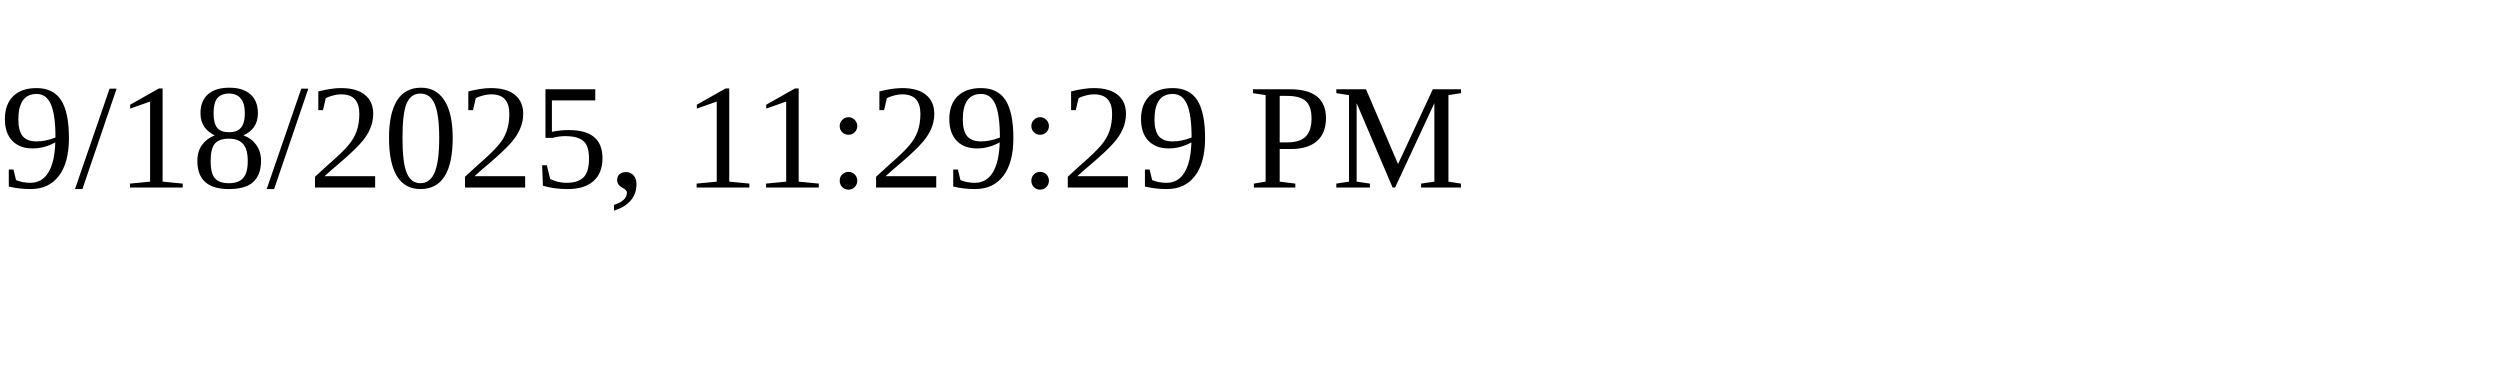
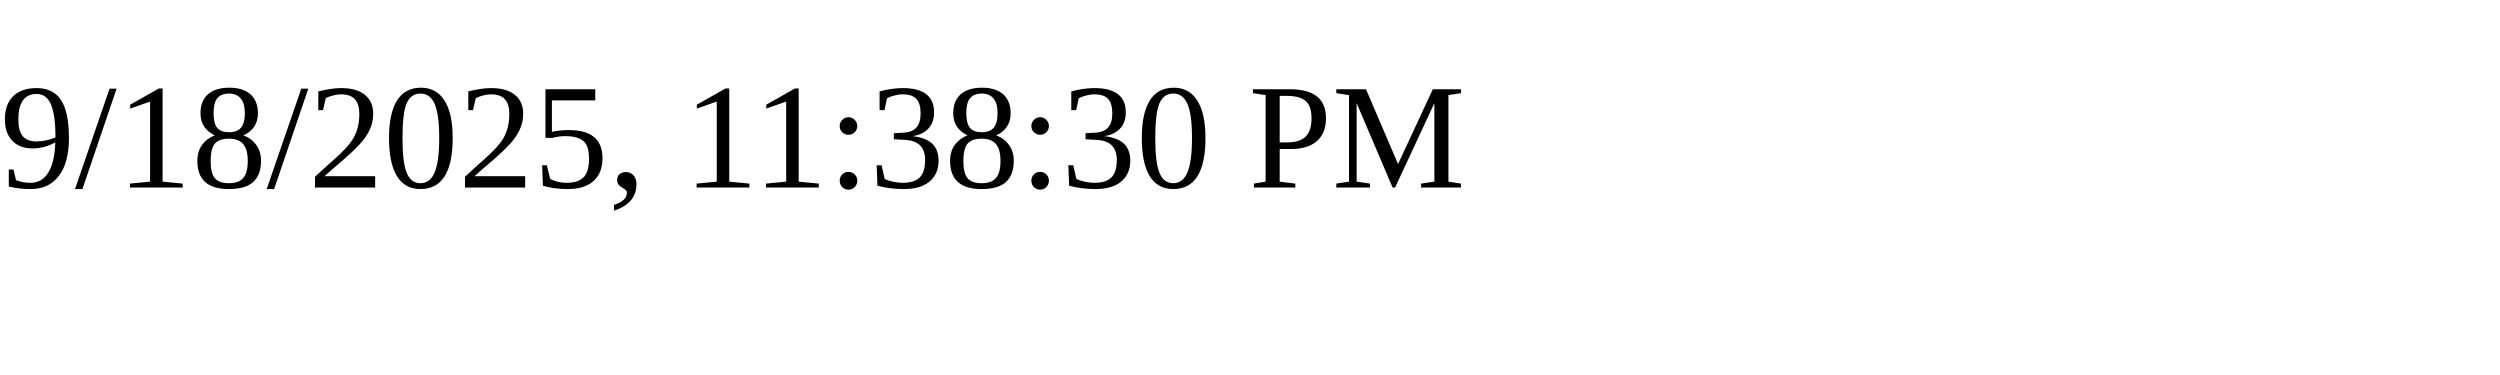
<svg xmlns="http://www.w3.org/2000/svg" height="30" width="200">
-   <text x="0" y="15">9/18/2025, 11:29:29 PM</text>
+   <text x="0" y="15">9/18/2025, 11:38:30 PM</text>
</svg>
